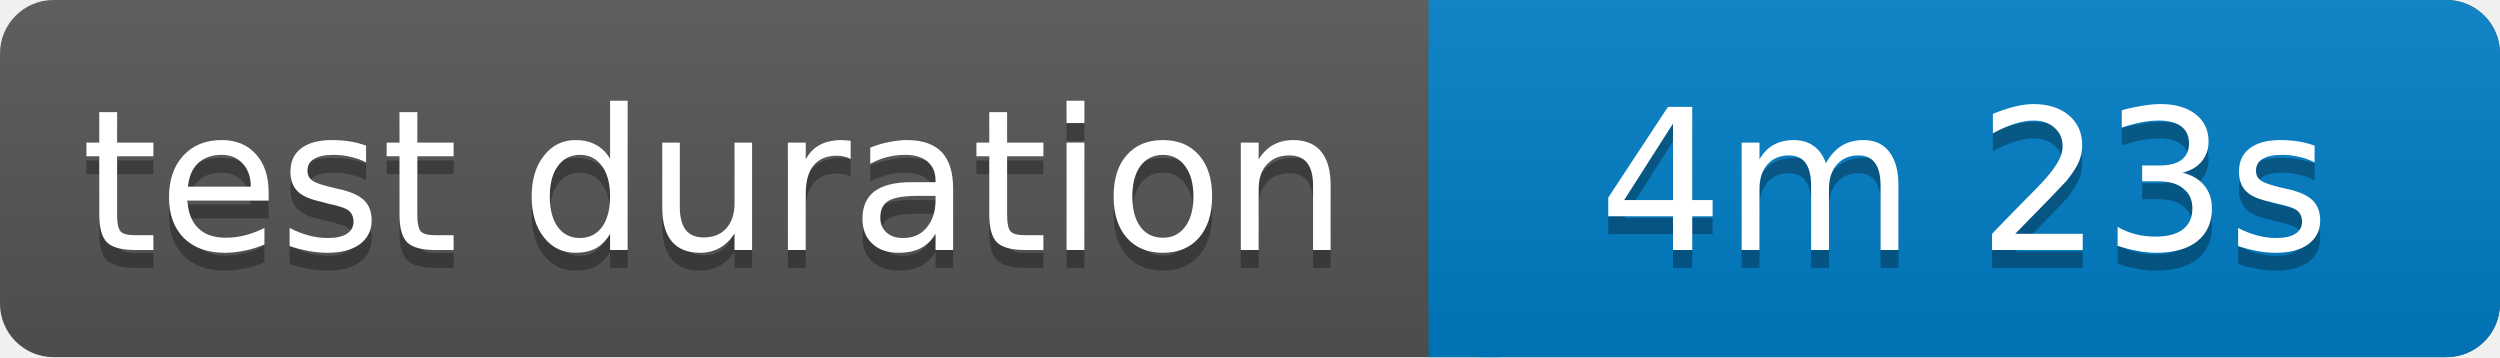
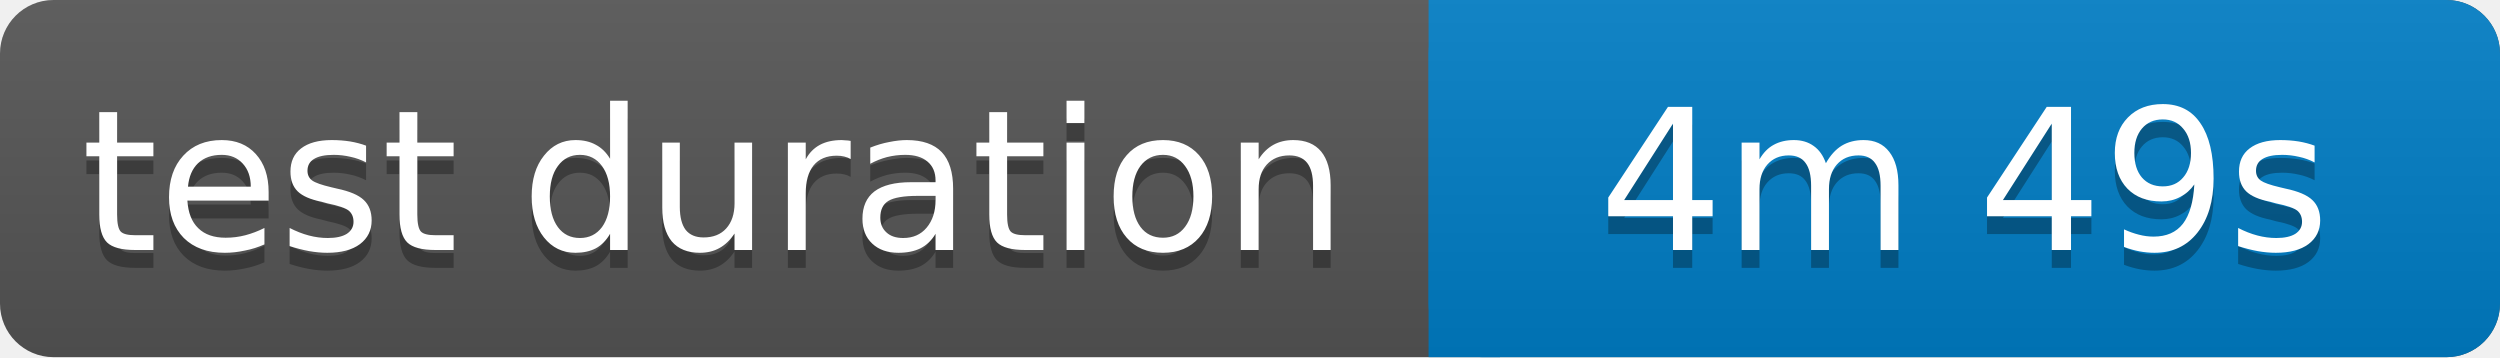
<svg xmlns="http://www.w3.org/2000/svg" width="140" height="20">
  <linearGradient id="b" x2="0" y2="100%">
    <stop offset="0" stop-color="#bbb" stop-opacity=".1" />
    <stop offset="1" stop-opacity=".1" />
  </linearGradient>
  <rect rx="3" width="140" height="20" fill="#555" />
  <rect rx="3" x="80" width="60" height="20" fill="#007ec6" />
  <path fill="#007ec6" d="M80 0h4v20h-4z" />
  <rect rx="3" width="140" height="20" fill="url(#b)" />
  <g fill="#fff" text-anchor="middle" font-family="Verdana,Geneva,DejaVu Sans,sans-serif" font-size="11">
    <text x="40" y="15" fill="#010101" fill-opacity=".3">test duration</text>
    <text x="40" y="14">test duration</text>
-     <text x="110" y="15" fill="#010101" fill-opacity=".3">4m 23s</text>
-     <text x="110" y="14">4m 23s</text>
+     <text x="110" y="15" fill="#010101" fill-opacity=".3">4m 49s</text>
+     <text x="110" y="14">4m 49s</text>
  </g>
</svg>
